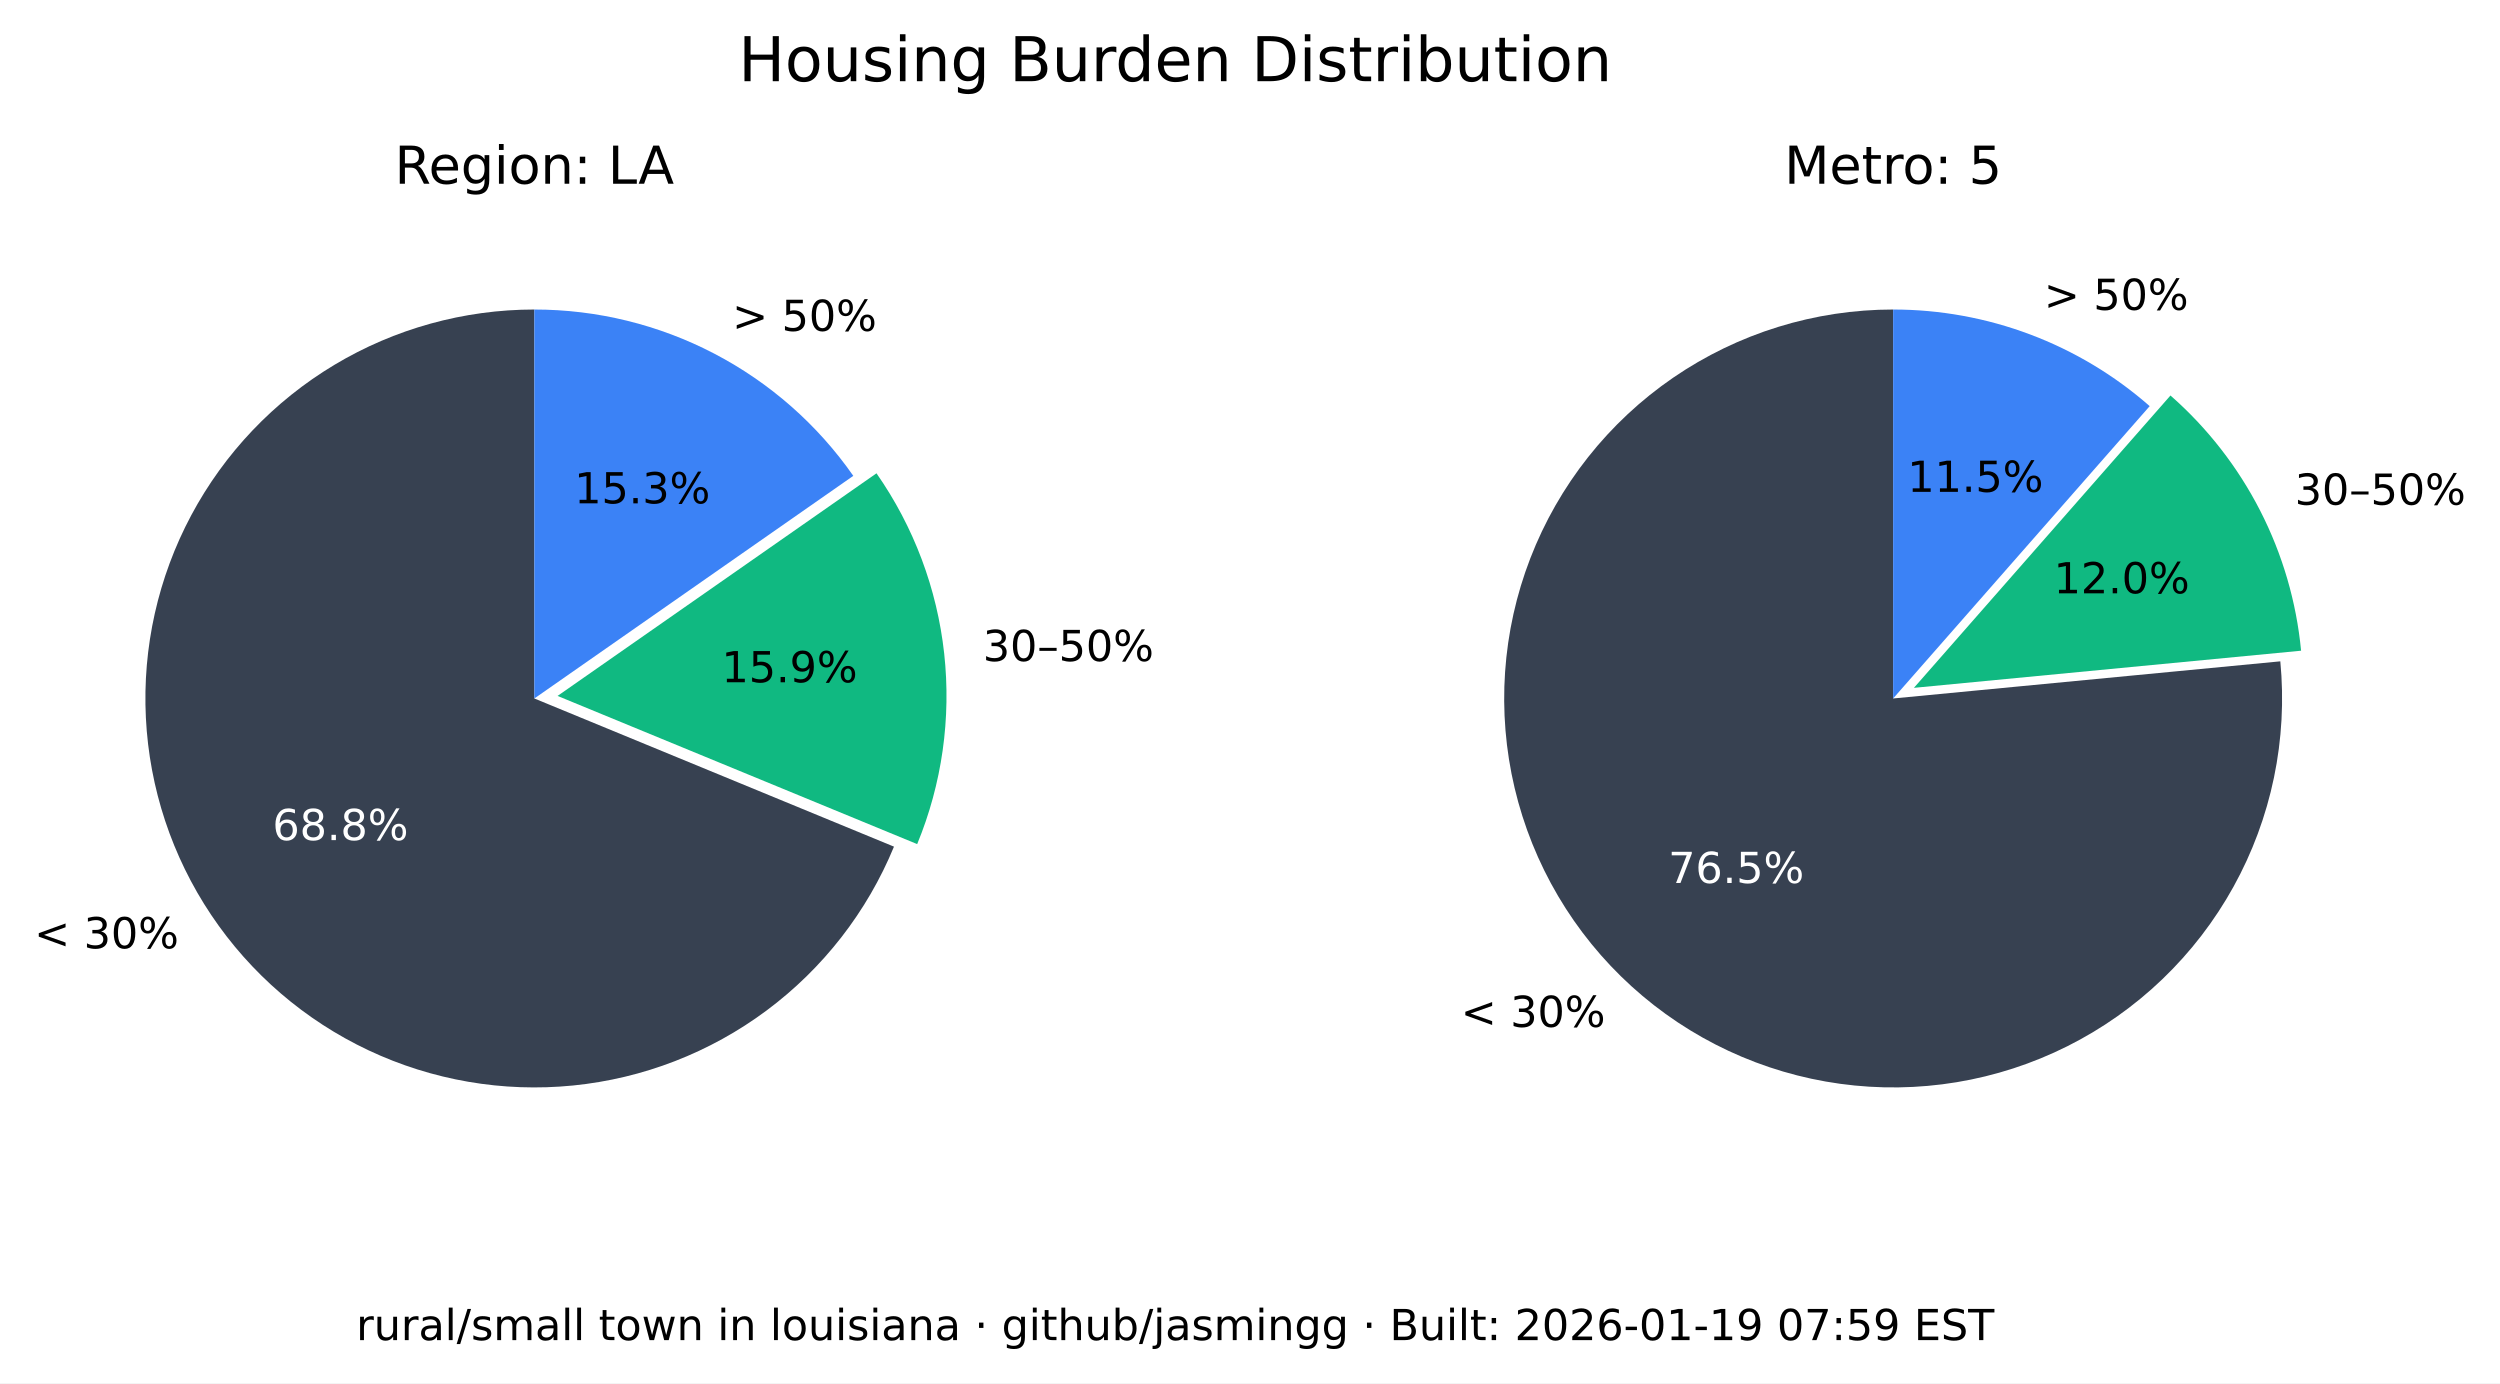
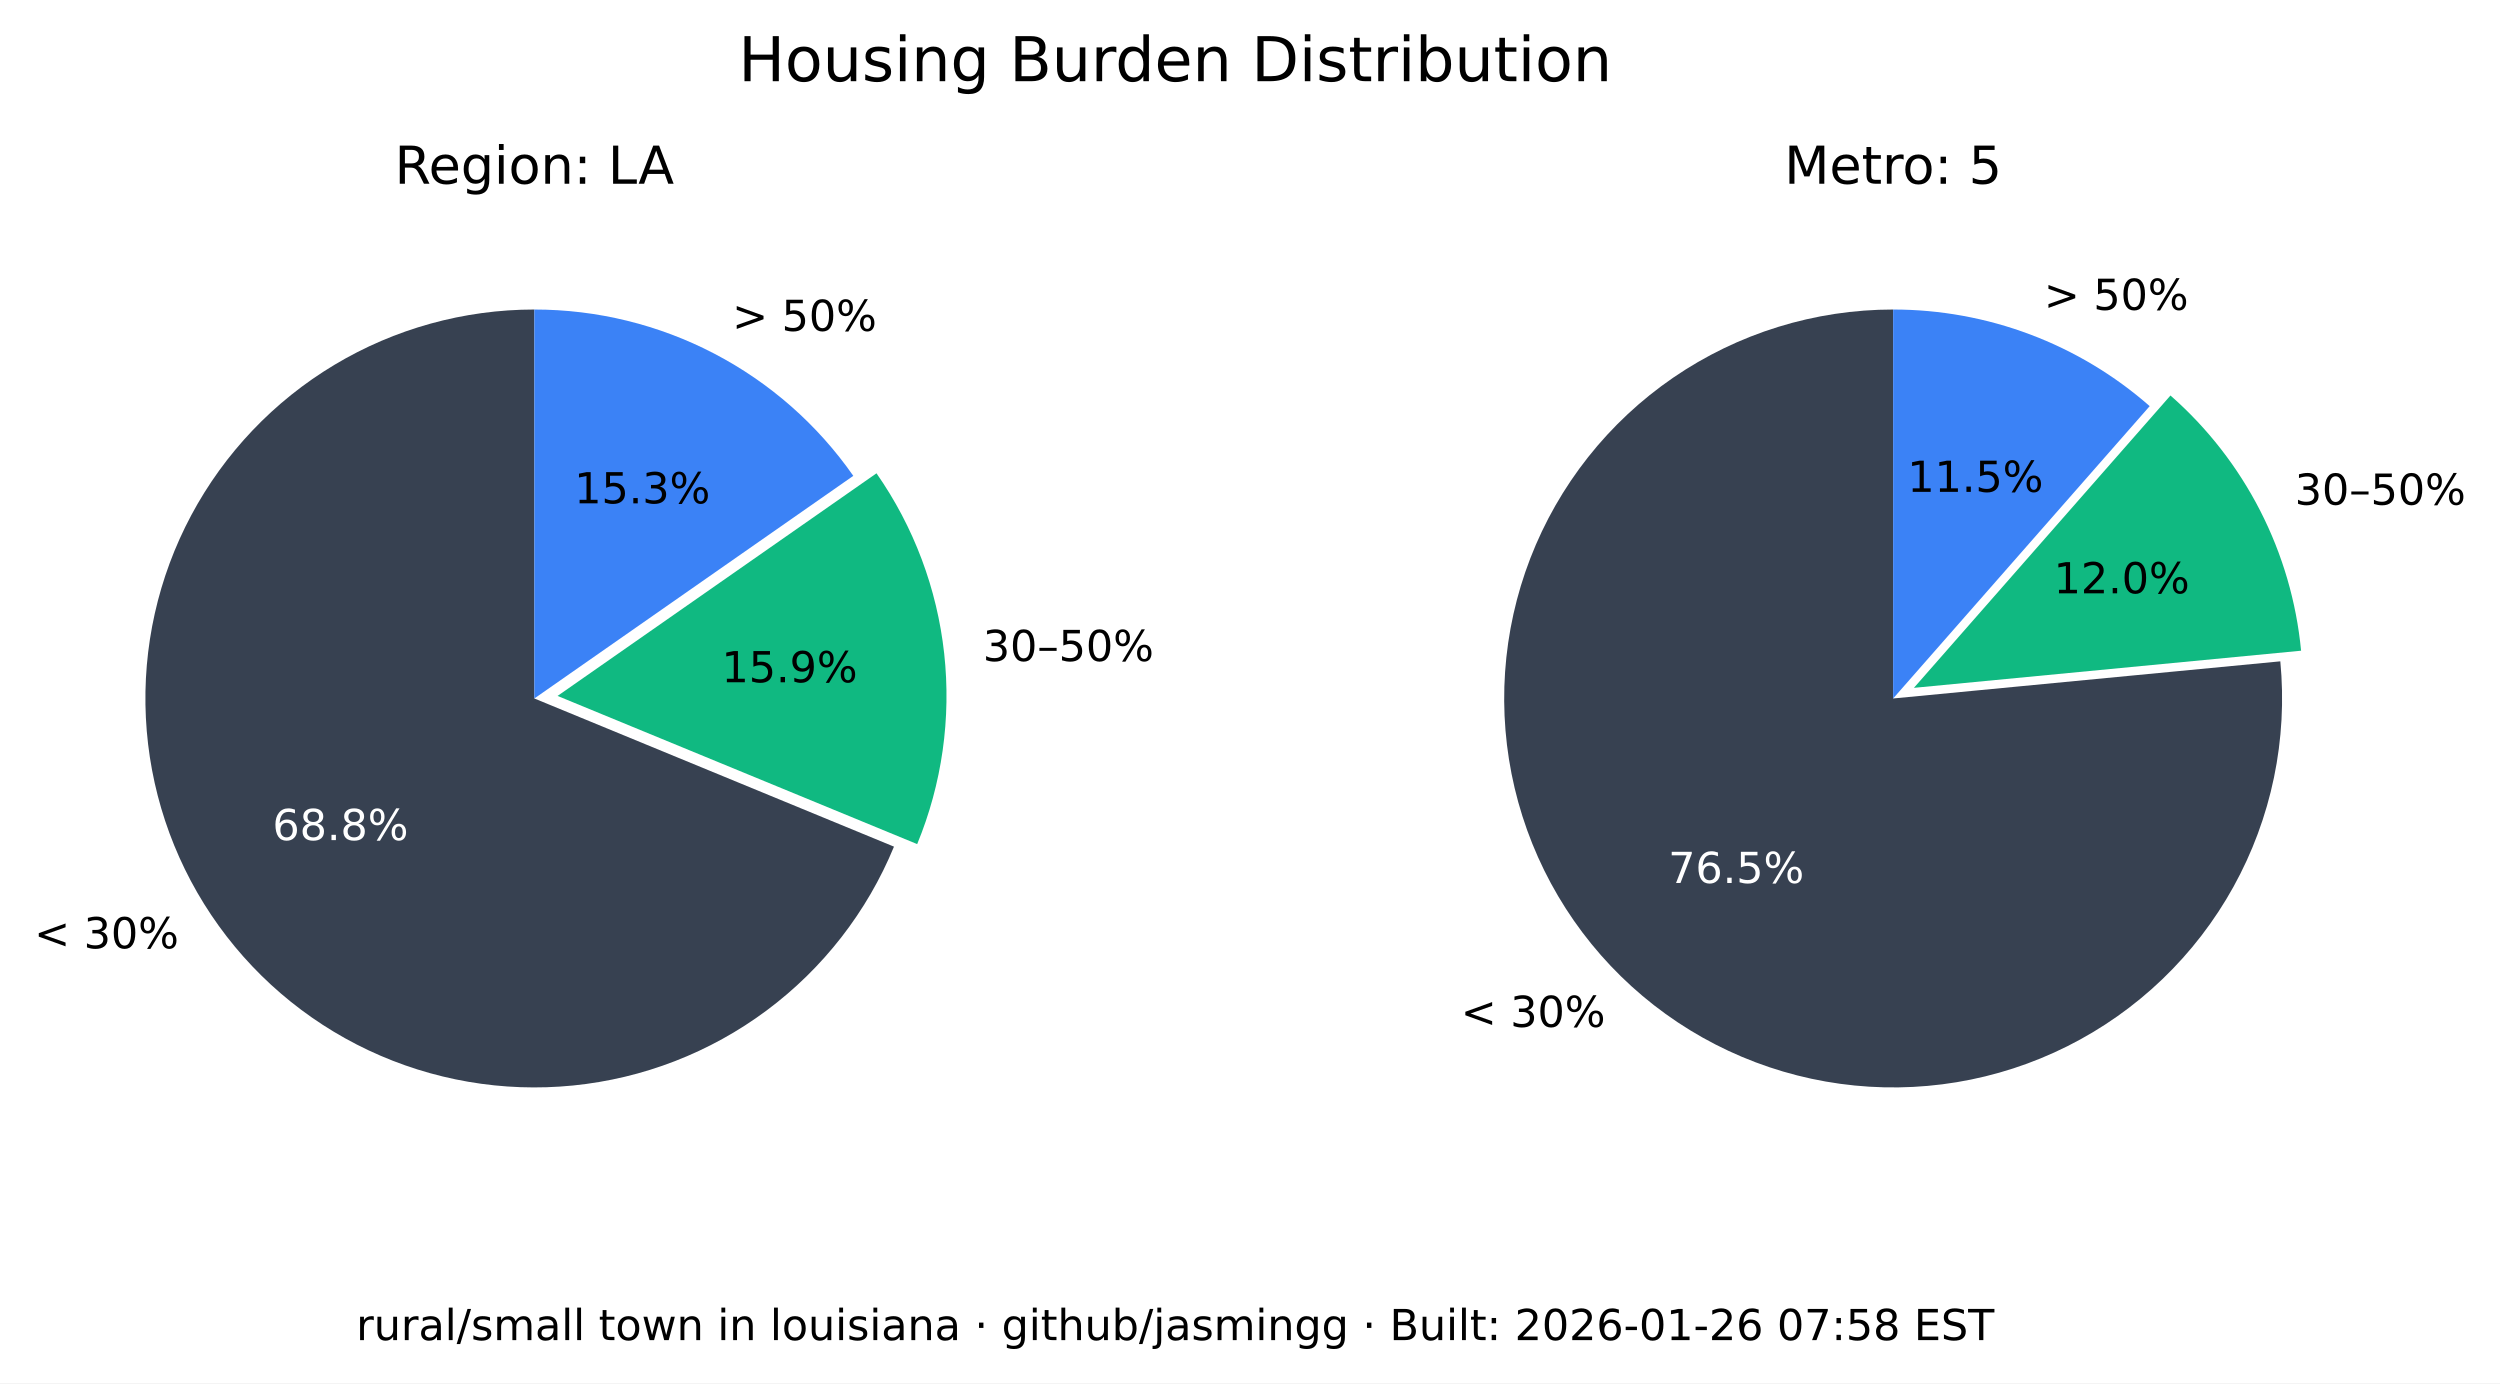
<svg xmlns="http://www.w3.org/2000/svg" xmlns:xlink="http://www.w3.org/1999/xlink" width="525.717pt" height="290.88pt" viewBox="0 0 525.717 290.88" version="1.1">
  <defs>
    <style type="text/css">*{stroke-linejoin: round; stroke-linecap: butt}</style>
  </defs>
  <g id="figure_1">
    <g id="patch_1">
      <path d="M 0 290.88  L 525.717 290.88  L 525.717 0  L 0 0  z " style="fill: #ffffff" />
    </g>
    <g id="axes_1">
      <g id="patch_2">
        <path d="M 112.367 65.088  C 97.551 65.088 83.008 69.114 70.301 76.735  C 57.594 84.355 47.194 95.287 40.215 108.357  C 33.237 121.428 29.939 136.152 30.677 150.951  C 31.414 165.749 36.159 180.073 44.402 192.385  C 52.646 204.697 64.082 214.541 77.483 220.86  C 90.885 227.179 105.755 229.74 120.499 228.267  C 135.242 226.794 149.312 221.342 161.199 212.496  C 173.085 203.65 182.347 191.738 187.992 178.039  L 112.367 146.88  z " style="fill: #374151" />
      </g>
      <g id="patch_3">
        <path d="M 192.87 177.503  C 198.091 164.831 200.044 151.048 198.55 137.424  C 197.055 123.8 192.159 110.768 184.314 99.529  L 117.246 146.345  z " style="fill: #10b981" />
      </g>
      <g id="patch_4">
        <path d="M 179.436 100.064  C 171.899 89.266 161.864 80.446 150.188 74.357  C 138.512 68.268 125.536 65.088 112.367 65.088  L 112.367 146.88  z " style="fill: #3b82f6" />
      </g>
      <g id="matplotlib.axis_1" />
      <g id="matplotlib.axis_2" />
      <g id="text_1">
        <g transform="translate(7.2 199.4189) scale(0.09 -0.09)">
          <defs>
            <path id="DejaVuSans-3c" d="M 4684 3150  L 1459 2003  L 4684 863  L 4684 294  L 678 1747  L 678 2266  L 4684 3719  L 4684 3150  z " transform="scale(0.015625)" />
            <path id="DejaVuSans-20" transform="scale(0.015625)" />
            <path id="DejaVuSans-33" d="M 2597 2516  Q 3050 2419 3304 2112  Q 3559 1806 3559 1356  Q 3559 666 3084 287  Q 2609 -91 1734 -91  Q 1441 -91 1130 -33  Q 819 25 488 141  L 488 750  Q 750 597 1062 519  Q 1375 441 1716 441  Q 2309 441 2620 675  Q 2931 909 2931 1356  Q 2931 1769 2642 2001  Q 2353 2234 1838 2234  L 1294 2234  L 1294 2753  L 1863 2753  Q 2328 2753 2575 2939  Q 2822 3125 2822 3475  Q 2822 3834 2567 4026  Q 2313 4219 1838 4219  Q 1578 4219 1281 4162  Q 984 4106 628 3988  L 628 4550  Q 988 4650 1302 4700  Q 1616 4750 1894 4750  Q 2613 4750 3031 4423  Q 3450 4097 3450 3541  Q 3450 3153 3228 2886  Q 3006 2619 2597 2516  z " transform="scale(0.015625)" />
            <path id="DejaVuSans-30" d="M 2034 4250  Q 1547 4250 1301 3770  Q 1056 3291 1056 2328  Q 1056 1369 1301 889  Q 1547 409 2034 409  Q 2525 409 2770 889  Q 3016 1369 3016 2328  Q 3016 3291 2770 3770  Q 2525 4250 2034 4250  z M 2034 4750  Q 2819 4750 3233 4129  Q 3647 3509 3647 2328  Q 3647 1150 3233 529  Q 2819 -91 2034 -91  Q 1250 -91 836 529  Q 422 1150 422 2328  Q 422 3509 836 4129  Q 1250 4750 2034 4750  z " transform="scale(0.015625)" />
            <path id="DejaVuSans-25" d="M 4653 2053  Q 4381 2053 4226 1822  Q 4072 1591 4072 1178  Q 4072 772 4226 539  Q 4381 306 4653 306  Q 4919 306 5073 539  Q 5228 772 5228 1178  Q 5228 1588 5073 1820  Q 4919 2053 4653 2053  z M 4653 2450  Q 5147 2450 5437 2106  Q 5728 1763 5728 1178  Q 5728 594 5436 251  Q 5144 -91 4653 -91  Q 4153 -91 3862 251  Q 3572 594 3572 1178  Q 3572 1766 3864 2108  Q 4156 2450 4653 2450  z M 1428 4353  Q 1159 4353 1004 4120  Q 850 3888 850 3481  Q 850 3069 1003 2837  Q 1156 2606 1428 2606  Q 1700 2606 1854 2837  Q 2009 3069 2009 3481  Q 2009 3884 1853 4118  Q 1697 4353 1428 4353  z M 4250 4750  L 4750 4750  L 1831 -91  L 1331 -91  L 4250 4750  z M 1428 4750  Q 1922 4750 2215 4408  Q 2509 4066 2509 3481  Q 2509 2891 2217 2550  Q 1925 2209 1428 2209  Q 931 2209 642 2551  Q 353 2894 353 3481  Q 353 4063 643 4406  Q 934 4750 1428 4750  z " transform="scale(0.015625)" />
          </defs>
          <use xlink:href="#DejaVuSans-3c" />
          <use xlink:href="#DejaVuSans-20" x="83.789" />
          <use xlink:href="#DejaVuSans-33" x="115.576" />
          <use xlink:href="#DejaVuSans-30" x="179.199" />
          <use xlink:href="#DejaVuSans-25" x="242.822" />
        </g>
      </g>
      <g id="text_2">
        <g style="fill: #ffffff" transform="translate(57.29316 176.6664) scale(0.09 -0.09)">
          <defs>
            <path id="DejaVuSans-36" d="M 2113 2584  Q 1688 2584 1439 2293  Q 1191 2003 1191 1497  Q 1191 994 1439 701  Q 1688 409 2113 409  Q 2538 409 2786 701  Q 3034 994 3034 1497  Q 3034 2003 2786 2293  Q 2538 2584 2113 2584  z M 3366 4563  L 3366 3988  Q 3128 4100 2886 4159  Q 2644 4219 2406 4219  Q 1781 4219 1451 3797  Q 1122 3375 1075 2522  Q 1259 2794 1537 2939  Q 1816 3084 2150 3084  Q 2853 3084 3261 2657  Q 3669 2231 3669 1497  Q 3669 778 3244 343  Q 2819 -91 2113 -91  Q 1303 -91 875 529  Q 447 1150 447 2328  Q 447 3434 972 4092  Q 1497 4750 2381 4750  Q 2619 4750 2861 4703  Q 3103 4656 3366 4563  z " transform="scale(0.015625)" />
            <path id="DejaVuSans-38" d="M 2034 2216  Q 1584 2216 1326 1975  Q 1069 1734 1069 1313  Q 1069 891 1326 650  Q 1584 409 2034 409  Q 2484 409 2743 651  Q 3003 894 3003 1313  Q 3003 1734 2745 1975  Q 2488 2216 2034 2216  z M 1403 2484  Q 997 2584 770 2862  Q 544 3141 544 3541  Q 544 4100 942 4425  Q 1341 4750 2034 4750  Q 2731 4750 3128 4425  Q 3525 4100 3525 3541  Q 3525 3141 3298 2862  Q 3072 2584 2669 2484  Q 3125 2378 3379 2068  Q 3634 1759 3634 1313  Q 3634 634 3220 271  Q 2806 -91 2034 -91  Q 1263 -91 848 271  Q 434 634 434 1313  Q 434 1759 690 2068  Q 947 2378 1403 2484  z M 1172 3481  Q 1172 3119 1398 2916  Q 1625 2713 2034 2713  Q 2441 2713 2670 2916  Q 2900 3119 2900 3481  Q 2900 3844 2670 4047  Q 2441 4250 2034 4250  Q 1625 4250 1398 4047  Q 1172 3844 1172 3481  z " transform="scale(0.015625)" />
            <path id="DejaVuSans-2e" d="M 684 794  L 1344 794  L 1344 0  L 684 0  L 684 794  z " transform="scale(0.015625)" />
          </defs>
          <use xlink:href="#DejaVuSans-36" />
          <use xlink:href="#DejaVuSans-38" x="63.623" />
          <use xlink:href="#DejaVuSans-2e" x="127.246" />
          <use xlink:href="#DejaVuSans-38" x="159.033" />
          <use xlink:href="#DejaVuSans-25" x="222.656" />
        </g>
      </g>
      <g id="text_3">
        <g transform="translate(206.68 139.015) scale(0.09 -0.09)">
          <defs>
            <path id="DejaVuSans-2013" d="M 313 1978  L 2888 1978  L 2888 1528  L 313 1528  L 313 1978  z " transform="scale(0.015625)" />
            <path id="DejaVuSans-35" d="M 691 4666  L 3169 4666  L 3169 4134  L 1269 4134  L 1269 2991  Q 1406 3038 1543 3061  Q 1681 3084 1819 3084  Q 2600 3084 3056 2656  Q 3513 2228 3513 1497  Q 3513 744 3044 326  Q 2575 -91 1722 -91  Q 1428 -91 1123 -41  Q 819 9 494 109  L 494 744  Q 775 591 1075 516  Q 1375 441 1709 441  Q 2250 441 2565 725  Q 2881 1009 2881 1497  Q 2881 1984 2565 2268  Q 2250 2553 1709 2553  Q 1456 2553 1204 2497  Q 953 2441 691 2322  L 691 4666  z " transform="scale(0.015625)" />
          </defs>
          <use xlink:href="#DejaVuSans-33" />
          <use xlink:href="#DejaVuSans-30" x="63.623" />
          <use xlink:href="#DejaVuSans-2013" x="127.246" />
          <use xlink:href="#DejaVuSans-35" x="177.246" />
          <use xlink:href="#DejaVuSans-30" x="240.869" />
          <use xlink:href="#DejaVuSans-25" x="304.492" />
        </g>
      </g>
      <g id="text_4">
        <g transform="translate(151.7328 143.4755) scale(0.09 -0.09)">
          <defs>
            <path id="DejaVuSans-31" d="M 794 531  L 1825 531  L 1825 4091  L 703 3866  L 703 4441  L 1819 4666  L 2450 4666  L 2450 531  L 3481 531  L 3481 0  L 794 0  L 794 531  z " transform="scale(0.015625)" />
            <path id="DejaVuSans-39" d="M 703 97  L 703 672  Q 941 559 1184 500  Q 1428 441 1663 441  Q 2288 441 2617 861  Q 2947 1281 2994 2138  Q 2813 1869 2534 1725  Q 2256 1581 1919 1581  Q 1219 1581 811 2004  Q 403 2428 403 3163  Q 403 3881 828 4315  Q 1253 4750 1959 4750  Q 2769 4750 3195 4129  Q 3622 3509 3622 2328  Q 3622 1225 3098 567  Q 2575 -91 1691 -91  Q 1453 -91 1209 -44  Q 966 3 703 97  z M 1959 2075  Q 2384 2075 2632 2365  Q 2881 2656 2881 3163  Q 2881 3666 2632 3958  Q 2384 4250 1959 4250  Q 1534 4250 1286 3958  Q 1038 3666 1038 3163  Q 1038 2656 1286 2365  Q 1534 2075 1959 2075  z " transform="scale(0.015625)" />
          </defs>
          <use xlink:href="#DejaVuSans-31" />
          <use xlink:href="#DejaVuSans-35" x="63.623" />
          <use xlink:href="#DejaVuSans-2e" x="127.246" />
          <use xlink:href="#DejaVuSans-39" x="159.033" />
          <use xlink:href="#DejaVuSans-25" x="222.656" />
        </g>
      </g>
      <g id="text_5">
        <g transform="translate(153.97 69.58851) scale(0.09 -0.09)">
          <defs>
            <path id="DejaVuSans-3e" d="M 678 3150  L 678 3719  L 4684 2266  L 4684 1747  L 678 294  L 678 863  L 3897 2003  L 678 3150  z " transform="scale(0.015625)" />
          </defs>
          <use xlink:href="#DejaVuSans-3e" />
          <use xlink:href="#DejaVuSans-20" x="83.789" />
          <use xlink:href="#DejaVuSans-35" x="115.576" />
          <use xlink:href="#DejaVuSans-30" x="179.199" />
          <use xlink:href="#DejaVuSans-25" x="242.822" />
        </g>
      </g>
      <g id="text_6">
        <g transform="translate(120.7644 105.8498) scale(0.09 -0.09)">
          <use xlink:href="#DejaVuSans-31" />
          <use xlink:href="#DejaVuSans-35" x="63.623" />
          <use xlink:href="#DejaVuSans-2e" x="127.246" />
          <use xlink:href="#DejaVuSans-33" x="159.033" />
          <use xlink:href="#DejaVuSans-25" x="222.656" />
        </g>
      </g>
      <g id="text_7">
        <g transform="translate(82.98704 38.64) scale(0.11 -0.11)">
          <defs>
            <path id="DejaVuSans-52" d="M 2841 2188  Q 3044 2119 3236 1894  Q 3428 1669 3622 1275  L 4263 0  L 3584 0  L 2988 1197  Q 2756 1666 2539 1819  Q 2322 1972 1947 1972  L 1259 1972  L 1259 0  L 628 0  L 628 4666  L 2053 4666  Q 2853 4666 3247 4331  Q 3641 3997 3641 3322  Q 3641 2881 3436 2590  Q 3231 2300 2841 2188  z M 1259 4147  L 1259 2491  L 2053 2491  Q 2509 2491 2742 2702  Q 2975 2913 2975 3322  Q 2975 3731 2742 3939  Q 2509 4147 2053 4147  L 1259 4147  z " transform="scale(0.015625)" />
            <path id="DejaVuSans-65" d="M 3597 1894  L 3597 1613  L 953 1613  Q 991 1019 1311 708  Q 1631 397 2203 397  Q 2534 397 2845 478  Q 3156 559 3463 722  L 3463 178  Q 3153 47 2828 -22  Q 2503 -91 2169 -91  Q 1331 -91 842 396  Q 353 884 353 1716  Q 353 2575 817 3079  Q 1281 3584 2069 3584  Q 2775 3584 3186 3129  Q 3597 2675 3597 1894  z M 3022 2063  Q 3016 2534 2758 2815  Q 2500 3097 2075 3097  Q 1594 3097 1305 2825  Q 1016 2553 972 2059  L 3022 2063  z " transform="scale(0.015625)" />
            <path id="DejaVuSans-67" d="M 2906 1791  Q 2906 2416 2648 2759  Q 2391 3103 1925 3103  Q 1463 3103 1205 2759  Q 947 2416 947 1791  Q 947 1169 1205 825  Q 1463 481 1925 481  Q 2391 481 2648 825  Q 2906 1169 2906 1791  z M 3481 434  Q 3481 -459 3084 -895  Q 2688 -1331 1869 -1331  Q 1566 -1331 1297 -1286  Q 1028 -1241 775 -1147  L 775 -588  Q 1028 -725 1275 -790  Q 1522 -856 1778 -856  Q 2344 -856 2625 -561  Q 2906 -266 2906 331  L 2906 616  Q 2728 306 2450 153  Q 2172 0 1784 0  Q 1141 0 747 490  Q 353 981 353 1791  Q 353 2603 747 3093  Q 1141 3584 1784 3584  Q 2172 3584 2450 3431  Q 2728 3278 2906 2969  L 2906 3500  L 3481 3500  L 3481 434  z " transform="scale(0.015625)" />
            <path id="DejaVuSans-69" d="M 603 3500  L 1178 3500  L 1178 0  L 603 0  L 603 3500  z M 603 4863  L 1178 4863  L 1178 4134  L 603 4134  L 603 4863  z " transform="scale(0.015625)" />
            <path id="DejaVuSans-6f" d="M 1959 3097  Q 1497 3097 1228 2736  Q 959 2375 959 1747  Q 959 1119 1226 758  Q 1494 397 1959 397  Q 2419 397 2687 759  Q 2956 1122 2956 1747  Q 2956 2369 2687 2733  Q 2419 3097 1959 3097  z M 1959 3584  Q 2709 3584 3137 3096  Q 3566 2609 3566 1747  Q 3566 888 3137 398  Q 2709 -91 1959 -91  Q 1206 -91 779 398  Q 353 888 353 1747  Q 353 2609 779 3096  Q 1206 3584 1959 3584  z " transform="scale(0.015625)" />
            <path id="DejaVuSans-6e" d="M 3513 2113  L 3513 0  L 2938 0  L 2938 2094  Q 2938 2591 2744 2837  Q 2550 3084 2163 3084  Q 1697 3084 1428 2787  Q 1159 2491 1159 1978  L 1159 0  L 581 0  L 581 3500  L 1159 3500  L 1159 2956  Q 1366 3272 1645 3428  Q 1925 3584 2291 3584  Q 2894 3584 3203 3211  Q 3513 2838 3513 2113  z " transform="scale(0.015625)" />
            <path id="DejaVuSans-3a" d="M 750 794  L 1409 794  L 1409 0  L 750 0  L 750 794  z M 750 3309  L 1409 3309  L 1409 2516  L 750 2516  L 750 3309  z " transform="scale(0.015625)" />
            <path id="DejaVuSans-4c" d="M 628 4666  L 1259 4666  L 1259 531  L 3531 531  L 3531 0  L 628 0  L 628 4666  z " transform="scale(0.015625)" />
            <path id="DejaVuSans-41" d="M 2188 4044  L 1331 1722  L 3047 1722  L 2188 4044  z M 1831 4666  L 2547 4666  L 4325 0  L 3669 0  L 3244 1197  L 1141 1197  L 716 0  L 50 0  L 1831 4666  z " transform="scale(0.015625)" />
          </defs>
          <use xlink:href="#DejaVuSans-52" />
          <use xlink:href="#DejaVuSans-65" x="64.982" />
          <use xlink:href="#DejaVuSans-67" x="126.506" />
          <use xlink:href="#DejaVuSans-69" x="189.982" />
          <use xlink:href="#DejaVuSans-6f" x="217.766" />
          <use xlink:href="#DejaVuSans-6e" x="278.947" />
          <use xlink:href="#DejaVuSans-3a" x="342.326" />
          <use xlink:href="#DejaVuSans-20" x="376.018" />
          <use xlink:href="#DejaVuSans-4c" x="407.805" />
          <use xlink:href="#DejaVuSans-41" x="465.768" />
        </g>
      </g>
    </g>
    <g id="axes_2">
      <g id="patch_5">
        <path d="M 398.102 65.088  C 389.894 65.088 381.732 66.324 373.891 68.753  C 366.051 71.183 358.621 74.779 351.851 79.42  C 345.081 84.062 339.048 89.696 333.956 96.134  C 328.863 102.571 324.768 109.739 321.809 117.395  C 318.85 125.051 317.061 133.11 316.5 141.299  C 315.94 149.488 316.616 157.715 318.505 165.703  C 320.394 173.691 323.475 181.349 327.644 188.42  C 331.812 195.491 337.022 201.894 343.097 207.414  C 349.172 212.934 356.043 217.508 363.48 220.983  C 370.916 224.457 378.834 226.793 386.965 227.91  C 395.097 229.028 403.351 228.915 411.449 227.576  C 419.548 226.236 427.398 223.685 434.737 220.009  C 442.076 216.332 448.82 211.572 454.741 205.888  C 460.663 200.204 465.696 193.66 469.669 186.478  C 473.643 179.296 476.513 171.556 478.183 163.52  C 479.853 155.483 480.304 147.241 479.52 139.07  L 398.102 146.88  z " style="fill: #374151" />
      </g>
      <g id="patch_6">
        <path d="M 483.889 136.834  C 482.903 126.56 479.982 116.565 475.279 107.378  C 470.577 98.19 464.178 89.976 456.42 83.168  L 402.47 144.644  z " style="fill: #10b981" />
      </g>
      <g id="patch_7">
        <path d="M 452.052 85.404  C 444.652 78.91 436.14 73.805 426.926 70.335  C 417.712 66.866 407.947 65.088 398.102 65.088  L 398.102 146.88  z " style="fill: #3b82f6" />
      </g>
      <g id="matplotlib.axis_3" />
      <g id="matplotlib.axis_4" />
      <g id="text_8">
        <g transform="translate(307.1902 215.9508) scale(0.09 -0.09)">
          <use xlink:href="#DejaVuSans-3c" />
          <use xlink:href="#DejaVuSans-20" x="83.789" />
          <use xlink:href="#DejaVuSans-33" x="115.576" />
          <use xlink:href="#DejaVuSans-30" x="179.199" />
          <use xlink:href="#DejaVuSans-25" x="242.822" />
        </g>
      </g>
      <g id="text_9">
        <g style="fill: #ffffff" transform="translate(350.8035 185.6838) scale(0.09 -0.09)">
          <defs>
            <path id="DejaVuSans-37" d="M 525 4666  L 3525 4666  L 3525 4397  L 1831 0  L 1172 0  L 2766 4134  L 525 4134  L 525 4666  z " transform="scale(0.015625)" />
          </defs>
          <use xlink:href="#DejaVuSans-37" />
          <use xlink:href="#DejaVuSans-36" x="63.623" />
          <use xlink:href="#DejaVuSans-2e" x="127.246" />
          <use xlink:href="#DejaVuSans-35" x="159.033" />
          <use xlink:href="#DejaVuSans-25" x="222.656" />
        </g>
      </g>
      <g id="text_10">
        <g transform="translate(482.5604 106.1347) scale(0.09 -0.09)">
          <use xlink:href="#DejaVuSans-33" />
          <use xlink:href="#DejaVuSans-30" x="63.623" />
          <use xlink:href="#DejaVuSans-2013" x="127.246" />
          <use xlink:href="#DejaVuSans-35" x="177.246" />
          <use xlink:href="#DejaVuSans-30" x="240.869" />
          <use xlink:href="#DejaVuSans-25" x="304.492" />
        </g>
      </g>
      <g id="text_11">
        <g transform="translate(431.8606 124.7678) scale(0.09 -0.09)">
          <defs>
            <path id="DejaVuSans-32" d="M 1228 531  L 3431 531  L 3431 0  L 469 0  L 469 531  Q 828 903 1448 1529  Q 2069 2156 2228 2338  Q 2531 2678 2651 2914  Q 2772 3150 2772 3378  Q 2772 3750 2511 3984  Q 2250 4219 1831 4219  Q 1534 4219 1204 4116  Q 875 4013 500 3803  L 500 4441  Q 881 4594 1212 4672  Q 1544 4750 1819 4750  Q 2544 4750 2975 4387  Q 3406 4025 3406 3419  Q 3406 3131 3298 2873  Q 3191 2616 2906 2266  Q 2828 2175 2409 1742  Q 1991 1309 1228 531  z " transform="scale(0.015625)" />
          </defs>
          <use xlink:href="#DejaVuSans-31" />
          <use xlink:href="#DejaVuSans-32" x="63.623" />
          <use xlink:href="#DejaVuSans-2e" x="127.246" />
          <use xlink:href="#DejaVuSans-30" x="159.033" />
          <use xlink:href="#DejaVuSans-25" x="222.656" />
        </g>
      </g>
      <g id="text_12">
        <g transform="translate(429.8085 65.16424) scale(0.09 -0.09)">
          <use xlink:href="#DejaVuSans-3e" />
          <use xlink:href="#DejaVuSans-20" x="83.789" />
          <use xlink:href="#DejaVuSans-35" x="115.576" />
          <use xlink:href="#DejaVuSans-30" x="179.199" />
          <use xlink:href="#DejaVuSans-25" x="242.822" />
        </g>
      </g>
      <g id="text_13">
        <g transform="translate(401.1011 103.4366) scale(0.09 -0.09)">
          <use xlink:href="#DejaVuSans-31" />
          <use xlink:href="#DejaVuSans-31" x="63.623" />
          <use xlink:href="#DejaVuSans-2e" x="127.246" />
          <use xlink:href="#DejaVuSans-35" x="159.033" />
          <use xlink:href="#DejaVuSans-25" x="222.656" />
        </g>
      </g>
      <g id="text_14">
        <g transform="translate(375.2132 38.64) scale(0.11 -0.11)">
          <defs>
            <path id="DejaVuSans-4d" d="M 628 4666  L 1569 4666  L 2759 1491  L 3956 4666  L 4897 4666  L 4897 0  L 4281 0  L 4281 4097  L 3078 897  L 2444 897  L 1241 4097  L 1241 0  L 628 0  L 628 4666  z " transform="scale(0.015625)" />
            <path id="DejaVuSans-74" d="M 1172 4494  L 1172 3500  L 2356 3500  L 2356 3053  L 1172 3053  L 1172 1153  Q 1172 725 1289 603  Q 1406 481 1766 481  L 2356 481  L 2356 0  L 1766 0  Q 1100 0 847 248  Q 594 497 594 1153  L 594 3053  L 172 3053  L 172 3500  L 594 3500  L 594 4494  L 1172 4494  z " transform="scale(0.015625)" />
            <path id="DejaVuSans-72" d="M 2631 2963  Q 2534 3019 2420 3045  Q 2306 3072 2169 3072  Q 1681 3072 1420 2755  Q 1159 2438 1159 1844  L 1159 0  L 581 0  L 581 3500  L 1159 3500  L 1159 2956  Q 1341 3275 1631 3429  Q 1922 3584 2338 3584  Q 2397 3584 2469 3576  Q 2541 3569 2628 3553  L 2631 2963  z " transform="scale(0.015625)" />
          </defs>
          <use xlink:href="#DejaVuSans-4d" />
          <use xlink:href="#DejaVuSans-65" x="86.279" />
          <use xlink:href="#DejaVuSans-74" x="147.803" />
          <use xlink:href="#DejaVuSans-72" x="187.012" />
          <use xlink:href="#DejaVuSans-6f" x="225.875" />
          <use xlink:href="#DejaVuSans-3a" x="287.057" />
          <use xlink:href="#DejaVuSans-20" x="320.748" />
          <use xlink:href="#DejaVuSans-35" x="352.535" />
        </g>
      </g>
    </g>
    <g id="text_15">
      <g transform="translate(155.2784 17.07797) scale(0.13 -0.13)">
        <defs>
          <path id="DejaVuSans-48" d="M 628 4666  L 1259 4666  L 1259 2753  L 3553 2753  L 3553 4666  L 4184 4666  L 4184 0  L 3553 0  L 3553 2222  L 1259 2222  L 1259 0  L 628 0  L 628 4666  z " transform="scale(0.015625)" />
          <path id="DejaVuSans-75" d="M 544 1381  L 544 3500  L 1119 3500  L 1119 1403  Q 1119 906 1312 657  Q 1506 409 1894 409  Q 2359 409 2629 706  Q 2900 1003 2900 1516  L 2900 3500  L 3475 3500  L 3475 0  L 2900 0  L 2900 538  Q 2691 219 2414 64  Q 2138 -91 1772 -91  Q 1169 -91 856 284  Q 544 659 544 1381  z M 1991 3584  L 1991 3584  z " transform="scale(0.015625)" />
          <path id="DejaVuSans-73" d="M 2834 3397  L 2834 2853  Q 2591 2978 2328 3040  Q 2066 3103 1784 3103  Q 1356 3103 1142 2972  Q 928 2841 928 2578  Q 928 2378 1081 2264  Q 1234 2150 1697 2047  L 1894 2003  Q 2506 1872 2764 1633  Q 3022 1394 3022 966  Q 3022 478 2636 193  Q 2250 -91 1575 -91  Q 1294 -91 989 -36  Q 684 19 347 128  L 347 722  Q 666 556 975 473  Q 1284 391 1588 391  Q 1994 391 2212 530  Q 2431 669 2431 922  Q 2431 1156 2273 1281  Q 2116 1406 1581 1522  L 1381 1569  Q 847 1681 609 1914  Q 372 2147 372 2553  Q 372 3047 722 3315  Q 1072 3584 1716 3584  Q 2034 3584 2315 3537  Q 2597 3491 2834 3397  z " transform="scale(0.015625)" />
          <path id="DejaVuSans-42" d="M 1259 2228  L 1259 519  L 2272 519  Q 2781 519 3026 730  Q 3272 941 3272 1375  Q 3272 1813 3026 2020  Q 2781 2228 2272 2228  L 1259 2228  z M 1259 4147  L 1259 2741  L 2194 2741  Q 2656 2741 2882 2914  Q 3109 3088 3109 3444  Q 3109 3797 2882 3972  Q 2656 4147 2194 4147  L 1259 4147  z M 628 4666  L 2241 4666  Q 2963 4666 3353 4366  Q 3744 4066 3744 3513  Q 3744 3084 3544 2831  Q 3344 2578 2956 2516  Q 3422 2416 3680 2098  Q 3938 1781 3938 1306  Q 3938 681 3513 340  Q 3088 0 2303 0  L 628 0  L 628 4666  z " transform="scale(0.015625)" />
          <path id="DejaVuSans-64" d="M 2906 2969  L 2906 4863  L 3481 4863  L 3481 0  L 2906 0  L 2906 525  Q 2725 213 2448 61  Q 2172 -91 1784 -91  Q 1150 -91 751 415  Q 353 922 353 1747  Q 353 2572 751 3078  Q 1150 3584 1784 3584  Q 2172 3584 2448 3432  Q 2725 3281 2906 2969  z M 947 1747  Q 947 1113 1208 752  Q 1469 391 1925 391  Q 2381 391 2643 752  Q 2906 1113 2906 1747  Q 2906 2381 2643 2742  Q 2381 3103 1925 3103  Q 1469 3103 1208 2742  Q 947 2381 947 1747  z " transform="scale(0.015625)" />
          <path id="DejaVuSans-44" d="M 1259 4147  L 1259 519  L 2022 519  Q 2988 519 3436 956  Q 3884 1394 3884 2338  Q 3884 3275 3436 3711  Q 2988 4147 2022 4147  L 1259 4147  z M 628 4666  L 1925 4666  Q 3281 4666 3915 4102  Q 4550 3538 4550 2338  Q 4550 1131 3912 565  Q 3275 0 1925 0  L 628 0  L 628 4666  z " transform="scale(0.015625)" />
          <path id="DejaVuSans-62" d="M 3116 1747  Q 3116 2381 2855 2742  Q 2594 3103 2138 3103  Q 1681 3103 1420 2742  Q 1159 2381 1159 1747  Q 1159 1113 1420 752  Q 1681 391 2138 391  Q 2594 391 2855 752  Q 3116 1113 3116 1747  z M 1159 2969  Q 1341 3281 1617 3432  Q 1894 3584 2278 3584  Q 2916 3584 3314 3078  Q 3713 2572 3713 1747  Q 3713 922 3314 415  Q 2916 -91 2278 -91  Q 1894 -91 1617 61  Q 1341 213 1159 525  L 1159 0  L 581 0  L 581 4863  L 1159 4863  L 1159 2969  z " transform="scale(0.015625)" />
        </defs>
        <use xlink:href="#DejaVuSans-48" />
        <use xlink:href="#DejaVuSans-6f" x="75.195" />
        <use xlink:href="#DejaVuSans-75" x="136.377" />
        <use xlink:href="#DejaVuSans-73" x="199.756" />
        <use xlink:href="#DejaVuSans-69" x="251.855" />
        <use xlink:href="#DejaVuSans-6e" x="279.639" />
        <use xlink:href="#DejaVuSans-67" x="343.018" />
        <use xlink:href="#DejaVuSans-20" x="406.494" />
        <use xlink:href="#DejaVuSans-42" x="438.281" />
        <use xlink:href="#DejaVuSans-75" x="506.885" />
        <use xlink:href="#DejaVuSans-72" x="570.264" />
        <use xlink:href="#DejaVuSans-64" x="609.627" />
        <use xlink:href="#DejaVuSans-65" x="673.104" />
        <use xlink:href="#DejaVuSans-6e" x="734.627" />
        <use xlink:href="#DejaVuSans-20" x="798.006" />
        <use xlink:href="#DejaVuSans-44" x="829.793" />
        <use xlink:href="#DejaVuSans-69" x="906.795" />
        <use xlink:href="#DejaVuSans-73" x="934.578" />
        <use xlink:href="#DejaVuSans-74" x="986.678" />
        <use xlink:href="#DejaVuSans-72" x="1025.887" />
        <use xlink:href="#DejaVuSans-69" x="1067" />
        <use xlink:href="#DejaVuSans-62" x="1094.783" />
        <use xlink:href="#DejaVuSans-75" x="1158.26" />
        <use xlink:href="#DejaVuSans-74" x="1221.639" />
        <use xlink:href="#DejaVuSans-69" x="1260.848" />
        <use xlink:href="#DejaVuSans-6f" x="1288.631" />
        <use xlink:href="#DejaVuSans-6e" x="1349.812" />
      </g>
    </g>
    <g id="text_16">
      <g transform="translate(74.90553 281.8083) scale(0.09 -0.09)">
        <defs>
          <path id="DejaVuSans-61" d="M 2194 1759  Q 1497 1759 1228 1600  Q 959 1441 959 1056  Q 959 750 1161 570  Q 1363 391 1709 391  Q 2188 391 2477 730  Q 2766 1069 2766 1631  L 2766 1759  L 2194 1759  z M 3341 1997  L 3341 0  L 2766 0  L 2766 531  Q 2569 213 2275 61  Q 1981 -91 1556 -91  Q 1019 -91 701 211  Q 384 513 384 1019  Q 384 1609 779 1909  Q 1175 2209 1959 2209  L 2766 2209  L 2766 2266  Q 2766 2663 2505 2880  Q 2244 3097 1772 3097  Q 1472 3097 1187 3025  Q 903 2953 641 2809  L 641 3341  Q 956 3463 1253 3523  Q 1550 3584 1831 3584  Q 2591 3584 2966 3190  Q 3341 2797 3341 1997  z " transform="scale(0.015625)" />
          <path id="DejaVuSans-6c" d="M 603 4863  L 1178 4863  L 1178 0  L 603 0  L 603 4863  z " transform="scale(0.015625)" />
          <path id="DejaVuSans-2f" d="M 1625 4666  L 2156 4666  L 531 -594  L 0 -594  L 1625 4666  z " transform="scale(0.015625)" />
          <path id="DejaVuSans-6d" d="M 3328 2828  Q 3544 3216 3844 3400  Q 4144 3584 4550 3584  Q 5097 3584 5394 3201  Q 5691 2819 5691 2113  L 5691 0  L 5113 0  L 5113 2094  Q 5113 2597 4934 2840  Q 4756 3084 4391 3084  Q 3944 3084 3684 2787  Q 3425 2491 3425 1978  L 3425 0  L 2847 0  L 2847 2094  Q 2847 2600 2669 2842  Q 2491 3084 2119 3084  Q 1678 3084 1418 2786  Q 1159 2488 1159 1978  L 1159 0  L 581 0  L 581 3500  L 1159 3500  L 1159 2956  Q 1356 3278 1631 3431  Q 1906 3584 2284 3584  Q 2666 3584 2933 3390  Q 3200 3197 3328 2828  z " transform="scale(0.015625)" />
          <path id="DejaVuSans-77" d="M 269 3500  L 844 3500  L 1563 769  L 2278 3500  L 2956 3500  L 3675 769  L 4391 3500  L 4966 3500  L 4050 0  L 3372 0  L 2619 2869  L 1863 0  L 1184 0  L 269 3500  z " transform="scale(0.015625)" />
          <path id="DejaVuSans-b7" d="M 684 2619  L 1344 2619  L 1344 1825  L 684 1825  L 684 2619  z " transform="scale(0.015625)" />
          <path id="DejaVuSans-68" d="M 3513 2113  L 3513 0  L 2938 0  L 2938 2094  Q 2938 2591 2744 2837  Q 2550 3084 2163 3084  Q 1697 3084 1428 2787  Q 1159 2491 1159 1978  L 1159 0  L 581 0  L 581 4863  L 1159 4863  L 1159 2956  Q 1366 3272 1645 3428  Q 1925 3584 2291 3584  Q 2894 3584 3203 3211  Q 3513 2838 3513 2113  z " transform="scale(0.015625)" />
          <path id="DejaVuSans-6a" d="M 603 3500  L 1178 3500  L 1178 -63  Q 1178 -731 923 -1031  Q 669 -1331 103 -1331  L -116 -1331  L -116 -844  L 38 -844  Q 366 -844 484 -692  Q 603 -541 603 -63  L 603 3500  z M 603 4863  L 1178 4863  L 1178 4134  L 603 4134  L 603 4863  z " transform="scale(0.015625)" />
          <path id="DejaVuSans-2d" d="M 313 2009  L 1997 2009  L 1997 1497  L 313 1497  L 313 2009  z " transform="scale(0.015625)" />
          <path id="DejaVuSans-45" d="M 628 4666  L 3578 4666  L 3578 4134  L 1259 4134  L 1259 2753  L 3481 2753  L 3481 2222  L 1259 2222  L 1259 531  L 3634 531  L 3634 0  L 628 0  L 628 4666  z " transform="scale(0.015625)" />
          <path id="DejaVuSans-53" d="M 3425 4513  L 3425 3897  Q 3066 4069 2747 4153  Q 2428 4238 2131 4238  Q 1616 4238 1336 4038  Q 1056 3838 1056 3469  Q 1056 3159 1242 3001  Q 1428 2844 1947 2747  L 2328 2669  Q 3034 2534 3370 2195  Q 3706 1856 3706 1288  Q 3706 609 3251 259  Q 2797 -91 1919 -91  Q 1588 -91 1214 -16  Q 841 59 441 206  L 441 856  Q 825 641 1194 531  Q 1563 422 1919 422  Q 2459 422 2753 634  Q 3047 847 3047 1241  Q 3047 1584 2836 1778  Q 2625 1972 2144 2069  L 1759 2144  Q 1053 2284 737 2584  Q 422 2884 422 3419  Q 422 4038 858 4394  Q 1294 4750 2059 4750  Q 2388 4750 2728 4690  Q 3069 4631 3425 4513  z " transform="scale(0.015625)" />
          <path id="DejaVuSans-54" d="M -19 4666  L 3928 4666  L 3928 4134  L 2272 4134  L 2272 0  L 1638 0  L 1638 4134  L -19 4134  L -19 4666  z " transform="scale(0.015625)" />
        </defs>
        <use xlink:href="#DejaVuSans-72" />
        <use xlink:href="#DejaVuSans-75" x="41.113" />
        <use xlink:href="#DejaVuSans-72" x="104.492" />
        <use xlink:href="#DejaVuSans-61" x="145.605" />
        <use xlink:href="#DejaVuSans-6c" x="206.885" />
        <use xlink:href="#DejaVuSans-2f" x="234.668" />
        <use xlink:href="#DejaVuSans-73" x="268.359" />
        <use xlink:href="#DejaVuSans-6d" x="320.459" />
        <use xlink:href="#DejaVuSans-61" x="417.871" />
        <use xlink:href="#DejaVuSans-6c" x="479.15" />
        <use xlink:href="#DejaVuSans-6c" x="506.934" />
        <use xlink:href="#DejaVuSans-20" x="534.717" />
        <use xlink:href="#DejaVuSans-74" x="566.504" />
        <use xlink:href="#DejaVuSans-6f" x="605.713" />
        <use xlink:href="#DejaVuSans-77" x="666.895" />
        <use xlink:href="#DejaVuSans-6e" x="748.682" />
        <use xlink:href="#DejaVuSans-20" x="812.061" />
        <use xlink:href="#DejaVuSans-69" x="843.848" />
        <use xlink:href="#DejaVuSans-6e" x="871.631" />
        <use xlink:href="#DejaVuSans-20" x="935.01" />
        <use xlink:href="#DejaVuSans-6c" x="966.797" />
        <use xlink:href="#DejaVuSans-6f" x="994.58" />
        <use xlink:href="#DejaVuSans-75" x="1055.762" />
        <use xlink:href="#DejaVuSans-69" x="1119.141" />
        <use xlink:href="#DejaVuSans-73" x="1146.924" />
        <use xlink:href="#DejaVuSans-69" x="1199.023" />
        <use xlink:href="#DejaVuSans-61" x="1226.807" />
        <use xlink:href="#DejaVuSans-6e" x="1288.086" />
        <use xlink:href="#DejaVuSans-61" x="1351.465" />
        <use xlink:href="#DejaVuSans-20" x="1412.744" />
        <use xlink:href="#DejaVuSans-b7" x="1444.531" />
        <use xlink:href="#DejaVuSans-20" x="1476.318" />
        <use xlink:href="#DejaVuSans-67" x="1508.105" />
        <use xlink:href="#DejaVuSans-69" x="1571.582" />
        <use xlink:href="#DejaVuSans-74" x="1599.365" />
        <use xlink:href="#DejaVuSans-68" x="1638.574" />
        <use xlink:href="#DejaVuSans-75" x="1701.953" />
        <use xlink:href="#DejaVuSans-62" x="1765.332" />
        <use xlink:href="#DejaVuSans-2f" x="1828.809" />
        <use xlink:href="#DejaVuSans-6a" x="1862.5" />
        <use xlink:href="#DejaVuSans-61" x="1890.283" />
        <use xlink:href="#DejaVuSans-73" x="1951.562" />
        <use xlink:href="#DejaVuSans-6d" x="2003.662" />
        <use xlink:href="#DejaVuSans-69" x="2101.074" />
        <use xlink:href="#DejaVuSans-6e" x="2128.857" />
        <use xlink:href="#DejaVuSans-67" x="2192.236" />
        <use xlink:href="#DejaVuSans-67" x="2255.713" />
        <use xlink:href="#DejaVuSans-20" x="2319.189" />
        <use xlink:href="#DejaVuSans-b7" x="2350.977" />
        <use xlink:href="#DejaVuSans-20" x="2382.764" />
        <use xlink:href="#DejaVuSans-42" x="2414.551" />
        <use xlink:href="#DejaVuSans-75" x="2483.154" />
        <use xlink:href="#DejaVuSans-69" x="2546.533" />
        <use xlink:href="#DejaVuSans-6c" x="2574.316" />
        <use xlink:href="#DejaVuSans-74" x="2602.1" />
        <use xlink:href="#DejaVuSans-3a" x="2641.309" />
        <use xlink:href="#DejaVuSans-20" x="2675" />
        <use xlink:href="#DejaVuSans-32" x="2706.787" />
        <use xlink:href="#DejaVuSans-30" x="2770.41" />
        <use xlink:href="#DejaVuSans-32" x="2834.033" />
        <use xlink:href="#DejaVuSans-36" x="2897.656" />
        <use xlink:href="#DejaVuSans-2d" x="2961.279" />
        <use xlink:href="#DejaVuSans-30" x="2997.363" />
        <use xlink:href="#DejaVuSans-31" x="3060.986" />
        <use xlink:href="#DejaVuSans-2d" x="3124.609" />
-         <use xlink:href="#DejaVuSans-31" x="3160.693" />
-         <use xlink:href="#DejaVuSans-39" x="3224.316" />
+         <use xlink:href="#DejaVuSans-32" x="3160.693" />
+         <use xlink:href="#DejaVuSans-36" x="3224.316" />
        <use xlink:href="#DejaVuSans-20" x="3287.939" />
        <use xlink:href="#DejaVuSans-30" x="3319.727" />
        <use xlink:href="#DejaVuSans-37" x="3383.35" />
        <use xlink:href="#DejaVuSans-3a" x="3446.973" />
        <use xlink:href="#DejaVuSans-35" x="3480.664" />
-         <use xlink:href="#DejaVuSans-39" x="3544.287" />
+         <use xlink:href="#DejaVuSans-38" x="3544.287" />
        <use xlink:href="#DejaVuSans-20" x="3607.91" />
        <use xlink:href="#DejaVuSans-45" x="3639.697" />
        <use xlink:href="#DejaVuSans-53" x="3702.881" />
        <use xlink:href="#DejaVuSans-54" x="3766.357" />
      </g>
    </g>
  </g>
</svg>
